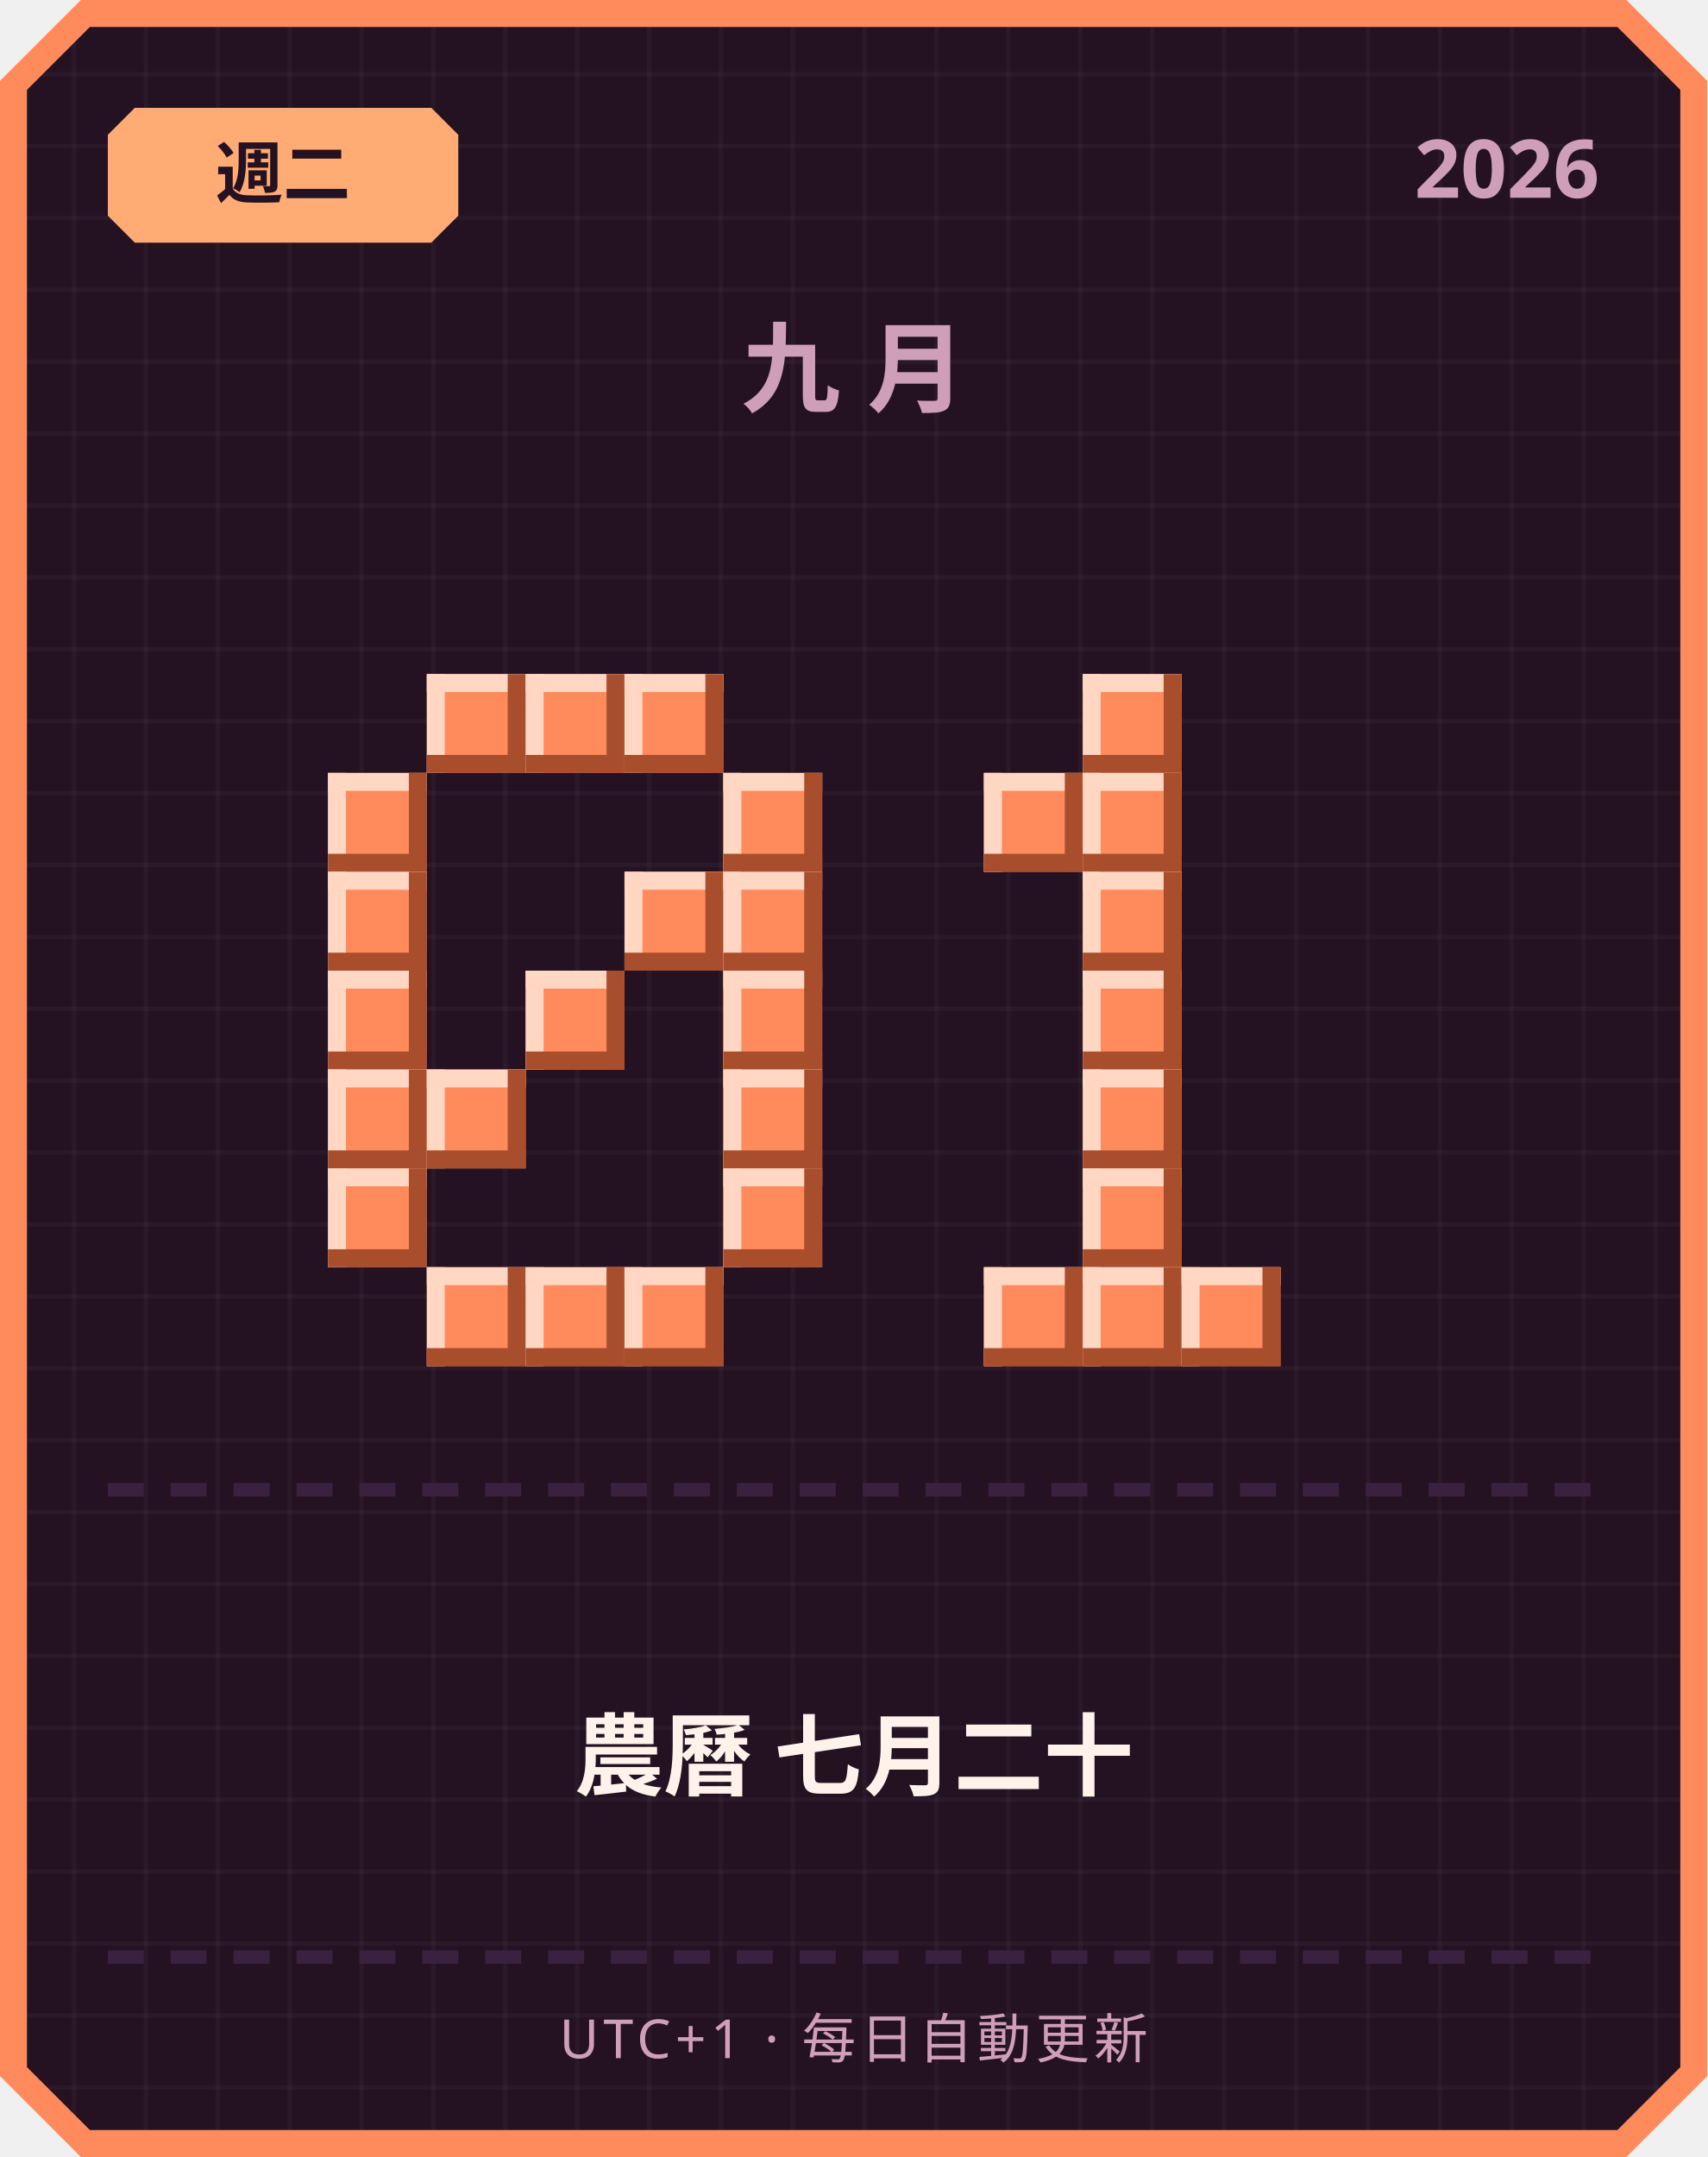
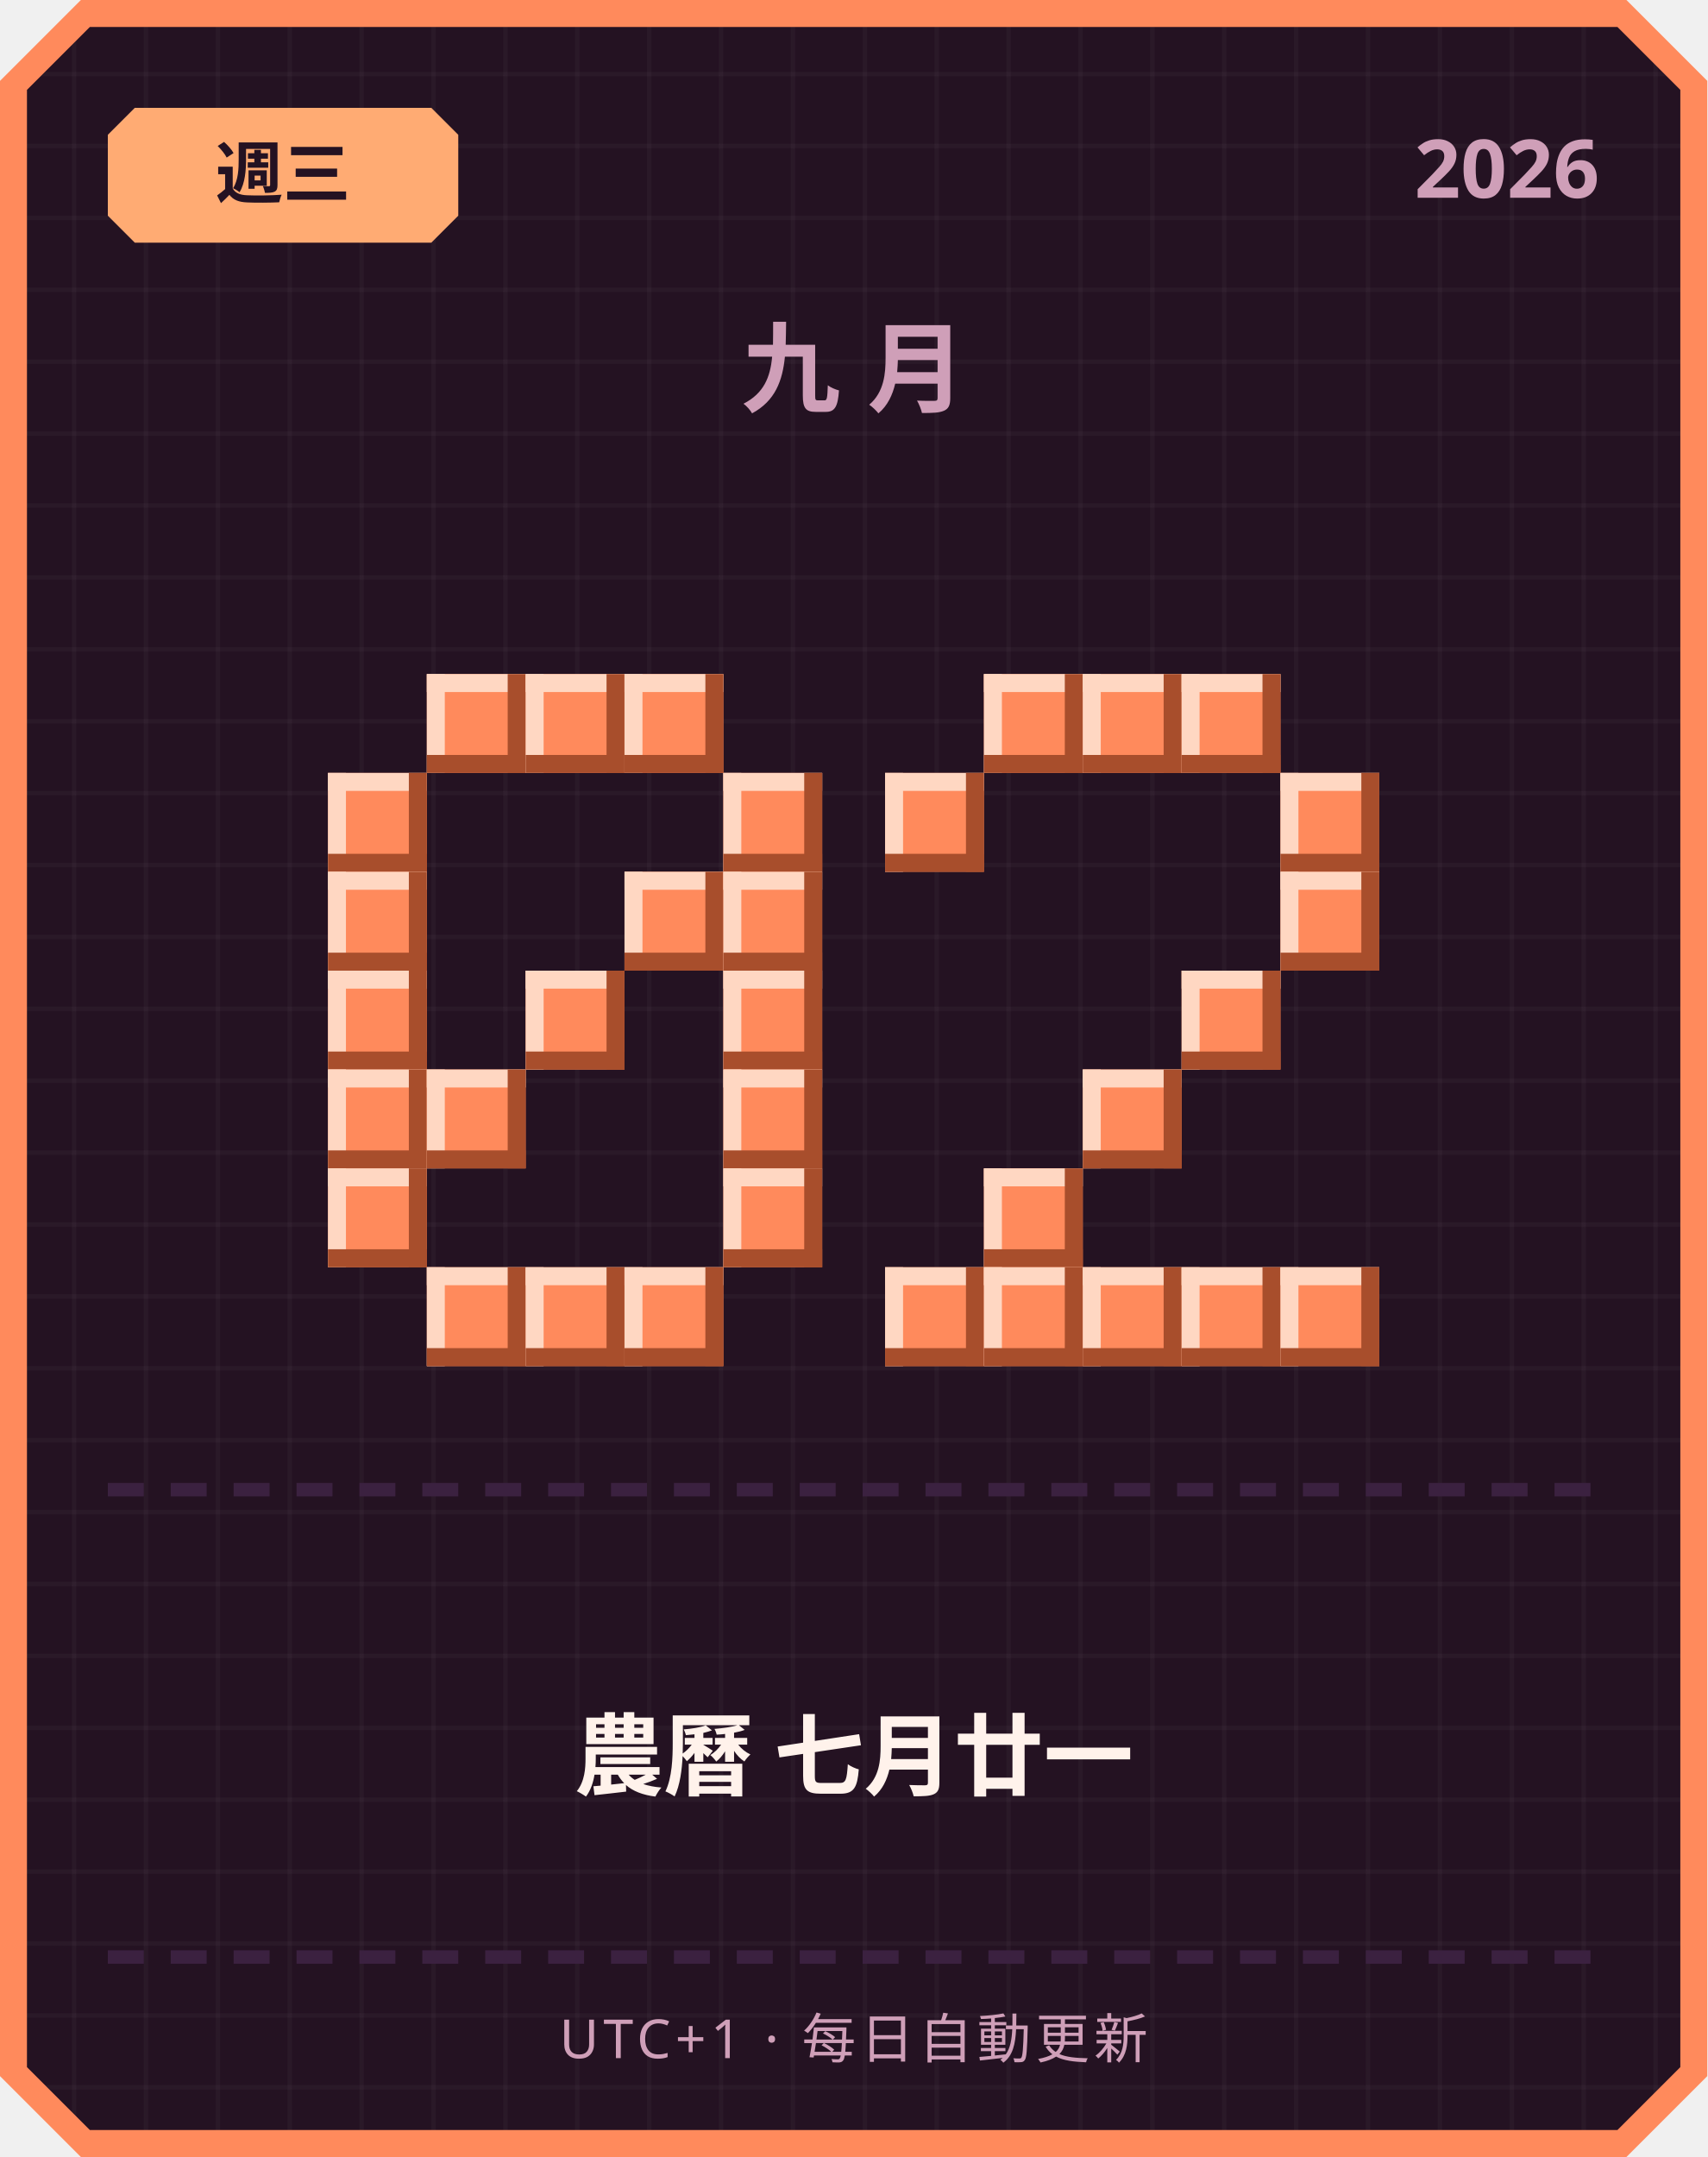
<svg xmlns="http://www.w3.org/2000/svg" width="380" height="480" viewBox="0 0 380 480">
  <defs>
    <pattern id="grid" width="16" height="16" patternUnits="userSpaceOnUse">
      <rect width="16" height="16" fill="#241222" />
      <rect width="1" height="16" fill="#ffffff" opacity="0.03" />
      <rect width="16" height="1" fill="#ffffff" opacity="0.03" />
    </pattern>
  </defs>
  <path d="M 18,0 L 362,0 L 380,18 L 380,462 L 362,480 L 18,480 L 0,462 L 0,18 Z" fill="#ff8a5c" />
  <path d="M 20,6 L 360,6 L 374,20 L 374,460 L 360,474 L 20,474 L 6,460 L 6,20 Z" fill="url(#grid)" />
  <path d="M 30,24 L 96,24 L 102,30 L 102,48 L 96,54 L 30,54 L 24,48 L 24,30 Z" fill="#ffab73" />
-   <text x="63" y="44" text-anchor="middle" font-family="'Segoe UI', sans-serif" font-size="15" font-weight="700" fill="#241222">週二</text>
+   <text x="63" y="44" text-anchor="middle" font-family="'Segoe UI', sans-serif" font-size="15" font-weight="700" fill="#241222">週三</text>
  <text x="356" y="44" text-anchor="end" font-family="'Segoe UI', sans-serif" font-size="18" font-weight="700" fill="#cf9fb8">2026</text>
  <text x="190" y="90" text-anchor="middle" font-family="'Segoe UI', sans-serif" font-size="22" font-weight="700" letter-spacing="6" fill="#cf9fb8">九月</text>
  <rect x="95" y="150" width="22" height="22" fill="#ff8a5c" />
  <rect x="95" y="150" width="22" height="4" fill="#ffd7c2" />
  <rect x="95" y="150" width="4" height="22" fill="#ffd7c2" />
  <rect x="95" y="168" width="22" height="4" fill="#a84e2c" />
  <rect x="113" y="150" width="4" height="22" fill="#a84e2c" />
  <rect x="117" y="150" width="22" height="22" fill="#ff8a5c" />
  <rect x="117" y="150" width="22" height="4" fill="#ffd7c2" />
  <rect x="117" y="150" width="4" height="22" fill="#ffd7c2" />
  <rect x="117" y="168" width="22" height="4" fill="#a84e2c" />
  <rect x="135" y="150" width="4" height="22" fill="#a84e2c" />
  <rect x="139" y="150" width="22" height="22" fill="#ff8a5c" />
  <rect x="139" y="150" width="22" height="4" fill="#ffd7c2" />
  <rect x="139" y="150" width="4" height="22" fill="#ffd7c2" />
  <rect x="139" y="168" width="22" height="4" fill="#a84e2c" />
  <rect x="157" y="150" width="4" height="22" fill="#a84e2c" />
  <rect x="73" y="172" width="22" height="22" fill="#ff8a5c" />
  <rect x="73" y="172" width="22" height="4" fill="#ffd7c2" />
  <rect x="73" y="172" width="4" height="22" fill="#ffd7c2" />
  <rect x="73" y="190" width="22" height="4" fill="#a84e2c" />
  <rect x="91" y="172" width="4" height="22" fill="#a84e2c" />
  <rect x="161" y="172" width="22" height="22" fill="#ff8a5c" />
  <rect x="161" y="172" width="22" height="4" fill="#ffd7c2" />
  <rect x="161" y="172" width="4" height="22" fill="#ffd7c2" />
  <rect x="161" y="190" width="22" height="4" fill="#a84e2c" />
  <rect x="179" y="172" width="4" height="22" fill="#a84e2c" />
  <rect x="73" y="194" width="22" height="22" fill="#ff8a5c" />
  <rect x="73" y="194" width="22" height="4" fill="#ffd7c2" />
  <rect x="73" y="194" width="4" height="22" fill="#ffd7c2" />
  <rect x="73" y="212" width="22" height="4" fill="#a84e2c" />
  <rect x="91" y="194" width="4" height="22" fill="#a84e2c" />
  <rect x="139" y="194" width="22" height="22" fill="#ff8a5c" />
  <rect x="139" y="194" width="22" height="4" fill="#ffd7c2" />
  <rect x="139" y="194" width="4" height="22" fill="#ffd7c2" />
  <rect x="139" y="212" width="22" height="4" fill="#a84e2c" />
  <rect x="157" y="194" width="4" height="22" fill="#a84e2c" />
  <rect x="161" y="194" width="22" height="22" fill="#ff8a5c" />
  <rect x="161" y="194" width="22" height="4" fill="#ffd7c2" />
  <rect x="161" y="194" width="4" height="22" fill="#ffd7c2" />
  <rect x="161" y="212" width="22" height="4" fill="#a84e2c" />
  <rect x="179" y="194" width="4" height="22" fill="#a84e2c" />
  <rect x="73" y="216" width="22" height="22" fill="#ff8a5c" />
  <rect x="73" y="216" width="22" height="4" fill="#ffd7c2" />
  <rect x="73" y="216" width="4" height="22" fill="#ffd7c2" />
  <rect x="73" y="234" width="22" height="4" fill="#a84e2c" />
  <rect x="91" y="216" width="4" height="22" fill="#a84e2c" />
  <rect x="117" y="216" width="22" height="22" fill="#ff8a5c" />
  <rect x="117" y="216" width="22" height="4" fill="#ffd7c2" />
  <rect x="117" y="216" width="4" height="22" fill="#ffd7c2" />
  <rect x="117" y="234" width="22" height="4" fill="#a84e2c" />
  <rect x="135" y="216" width="4" height="22" fill="#a84e2c" />
  <rect x="161" y="216" width="22" height="22" fill="#ff8a5c" />
  <rect x="161" y="216" width="22" height="4" fill="#ffd7c2" />
  <rect x="161" y="216" width="4" height="22" fill="#ffd7c2" />
  <rect x="161" y="234" width="22" height="4" fill="#a84e2c" />
  <rect x="179" y="216" width="4" height="22" fill="#a84e2c" />
  <rect x="73" y="238" width="22" height="22" fill="#ff8a5c" />
  <rect x="73" y="238" width="22" height="4" fill="#ffd7c2" />
  <rect x="73" y="238" width="4" height="22" fill="#ffd7c2" />
  <rect x="73" y="256" width="22" height="4" fill="#a84e2c" />
  <rect x="91" y="238" width="4" height="22" fill="#a84e2c" />
  <rect x="95" y="238" width="22" height="22" fill="#ff8a5c" />
  <rect x="95" y="238" width="22" height="4" fill="#ffd7c2" />
  <rect x="95" y="238" width="4" height="22" fill="#ffd7c2" />
  <rect x="95" y="256" width="22" height="4" fill="#a84e2c" />
  <rect x="113" y="238" width="4" height="22" fill="#a84e2c" />
  <rect x="161" y="238" width="22" height="22" fill="#ff8a5c" />
  <rect x="161" y="238" width="22" height="4" fill="#ffd7c2" />
  <rect x="161" y="238" width="4" height="22" fill="#ffd7c2" />
  <rect x="161" y="256" width="22" height="4" fill="#a84e2c" />
  <rect x="179" y="238" width="4" height="22" fill="#a84e2c" />
  <rect x="73" y="260" width="22" height="22" fill="#ff8a5c" />
  <rect x="73" y="260" width="22" height="4" fill="#ffd7c2" />
  <rect x="73" y="260" width="4" height="22" fill="#ffd7c2" />
  <rect x="73" y="278" width="22" height="4" fill="#a84e2c" />
  <rect x="91" y="260" width="4" height="22" fill="#a84e2c" />
  <rect x="161" y="260" width="22" height="22" fill="#ff8a5c" />
  <rect x="161" y="260" width="22" height="4" fill="#ffd7c2" />
  <rect x="161" y="260" width="4" height="22" fill="#ffd7c2" />
  <rect x="161" y="278" width="22" height="4" fill="#a84e2c" />
  <rect x="179" y="260" width="4" height="22" fill="#a84e2c" />
  <rect x="95" y="282" width="22" height="22" fill="#ff8a5c" />
  <rect x="95" y="282" width="22" height="4" fill="#ffd7c2" />
  <rect x="95" y="282" width="4" height="22" fill="#ffd7c2" />
  <rect x="95" y="300" width="22" height="4" fill="#a84e2c" />
  <rect x="113" y="282" width="4" height="22" fill="#a84e2c" />
  <rect x="117" y="282" width="22" height="22" fill="#ff8a5c" />
  <rect x="117" y="282" width="22" height="4" fill="#ffd7c2" />
  <rect x="117" y="282" width="4" height="22" fill="#ffd7c2" />
  <rect x="117" y="300" width="22" height="4" fill="#a84e2c" />
  <rect x="135" y="282" width="4" height="22" fill="#a84e2c" />
  <rect x="139" y="282" width="22" height="22" fill="#ff8a5c" />
  <rect x="139" y="282" width="22" height="4" fill="#ffd7c2" />
  <rect x="139" y="282" width="4" height="22" fill="#ffd7c2" />
  <rect x="139" y="300" width="22" height="4" fill="#a84e2c" />
  <rect x="157" y="282" width="4" height="22" fill="#a84e2c" />
+   <rect x="219" y="150" width="22" height="22" fill="#ff8a5c" />
+   <rect x="219" y="150" width="22" height="4" fill="#ffd7c2" />
+   <rect x="219" y="150" width="4" height="22" fill="#ffd7c2" />
+   <rect x="219" y="168" width="22" height="4" fill="#a84e2c" />
+   <rect x="237" y="150" width="4" height="22" fill="#a84e2c" />
  <rect x="241" y="150" width="22" height="22" fill="#ff8a5c" />
  <rect x="241" y="150" width="22" height="4" fill="#ffd7c2" />
  <rect x="241" y="150" width="4" height="22" fill="#ffd7c2" />
  <rect x="241" y="168" width="22" height="4" fill="#a84e2c" />
  <rect x="259" y="150" width="4" height="22" fill="#a84e2c" />
-   <rect x="219" y="172" width="22" height="22" fill="#ff8a5c" />
-   <rect x="219" y="172" width="22" height="4" fill="#ffd7c2" />
-   <rect x="219" y="172" width="4" height="22" fill="#ffd7c2" />
-   <rect x="219" y="190" width="22" height="4" fill="#a84e2c" />
-   <rect x="237" y="172" width="4" height="22" fill="#a84e2c" />
-   <rect x="241" y="172" width="22" height="22" fill="#ff8a5c" />
-   <rect x="241" y="172" width="22" height="4" fill="#ffd7c2" />
-   <rect x="241" y="172" width="4" height="22" fill="#ffd7c2" />
-   <rect x="241" y="190" width="22" height="4" fill="#a84e2c" />
-   <rect x="259" y="172" width="4" height="22" fill="#a84e2c" />
-   <rect x="241" y="194" width="22" height="22" fill="#ff8a5c" />
-   <rect x="241" y="194" width="22" height="4" fill="#ffd7c2" />
-   <rect x="241" y="194" width="4" height="22" fill="#ffd7c2" />
-   <rect x="241" y="212" width="22" height="4" fill="#a84e2c" />
-   <rect x="259" y="194" width="4" height="22" fill="#a84e2c" />
-   <rect x="241" y="216" width="22" height="22" fill="#ff8a5c" />
-   <rect x="241" y="216" width="22" height="4" fill="#ffd7c2" />
-   <rect x="241" y="216" width="4" height="22" fill="#ffd7c2" />
-   <rect x="241" y="234" width="22" height="4" fill="#a84e2c" />
-   <rect x="259" y="216" width="4" height="22" fill="#a84e2c" />
+   <rect x="263" y="150" width="22" height="22" fill="#ff8a5c" />
+   <rect x="263" y="150" width="22" height="4" fill="#ffd7c2" />
+   <rect x="263" y="150" width="4" height="22" fill="#ffd7c2" />
+   <rect x="263" y="168" width="22" height="4" fill="#a84e2c" />
+   <rect x="281" y="150" width="4" height="22" fill="#a84e2c" />
+   <rect x="197" y="172" width="22" height="22" fill="#ff8a5c" />
+   <rect x="197" y="172" width="22" height="4" fill="#ffd7c2" />
+   <rect x="197" y="172" width="4" height="22" fill="#ffd7c2" />
+   <rect x="197" y="190" width="22" height="4" fill="#a84e2c" />
+   <rect x="215" y="172" width="4" height="22" fill="#a84e2c" />
+   <rect x="285" y="172" width="22" height="22" fill="#ff8a5c" />
+   <rect x="285" y="172" width="22" height="4" fill="#ffd7c2" />
+   <rect x="285" y="172" width="4" height="22" fill="#ffd7c2" />
+   <rect x="285" y="190" width="22" height="4" fill="#a84e2c" />
+   <rect x="303" y="172" width="4" height="22" fill="#a84e2c" />
+   <rect x="285" y="194" width="22" height="22" fill="#ff8a5c" />
+   <rect x="285" y="194" width="22" height="4" fill="#ffd7c2" />
+   <rect x="285" y="194" width="4" height="22" fill="#ffd7c2" />
+   <rect x="285" y="212" width="22" height="4" fill="#a84e2c" />
+   <rect x="303" y="194" width="4" height="22" fill="#a84e2c" />
+   <rect x="263" y="216" width="22" height="22" fill="#ff8a5c" />
+   <rect x="263" y="216" width="22" height="4" fill="#ffd7c2" />
+   <rect x="263" y="216" width="4" height="22" fill="#ffd7c2" />
+   <rect x="263" y="234" width="22" height="4" fill="#a84e2c" />
+   <rect x="281" y="216" width="4" height="22" fill="#a84e2c" />
  <rect x="241" y="238" width="22" height="22" fill="#ff8a5c" />
  <rect x="241" y="238" width="22" height="4" fill="#ffd7c2" />
  <rect x="241" y="238" width="4" height="22" fill="#ffd7c2" />
  <rect x="241" y="256" width="22" height="4" fill="#a84e2c" />
  <rect x="259" y="238" width="4" height="22" fill="#a84e2c" />
-   <rect x="241" y="260" width="22" height="22" fill="#ff8a5c" />
-   <rect x="241" y="260" width="22" height="4" fill="#ffd7c2" />
-   <rect x="241" y="260" width="4" height="22" fill="#ffd7c2" />
-   <rect x="241" y="278" width="22" height="4" fill="#a84e2c" />
-   <rect x="259" y="260" width="4" height="22" fill="#a84e2c" />
+   <rect x="219" y="260" width="22" height="22" fill="#ff8a5c" />
+   <rect x="219" y="260" width="22" height="4" fill="#ffd7c2" />
+   <rect x="219" y="260" width="4" height="22" fill="#ffd7c2" />
+   <rect x="219" y="278" width="22" height="4" fill="#a84e2c" />
+   <rect x="237" y="260" width="4" height="22" fill="#a84e2c" />
+   <rect x="197" y="282" width="22" height="22" fill="#ff8a5c" />
+   <rect x="197" y="282" width="22" height="4" fill="#ffd7c2" />
+   <rect x="197" y="282" width="4" height="22" fill="#ffd7c2" />
+   <rect x="197" y="300" width="22" height="4" fill="#a84e2c" />
+   <rect x="215" y="282" width="4" height="22" fill="#a84e2c" />
  <rect x="219" y="282" width="22" height="22" fill="#ff8a5c" />
  <rect x="219" y="282" width="22" height="4" fill="#ffd7c2" />
  <rect x="219" y="282" width="4" height="22" fill="#ffd7c2" />
  <rect x="219" y="300" width="22" height="4" fill="#a84e2c" />
  <rect x="237" y="282" width="4" height="22" fill="#a84e2c" />
  <rect x="241" y="282" width="22" height="22" fill="#ff8a5c" />
  <rect x="241" y="282" width="22" height="4" fill="#ffd7c2" />
  <rect x="241" y="282" width="4" height="22" fill="#ffd7c2" />
  <rect x="241" y="300" width="22" height="4" fill="#a84e2c" />
  <rect x="259" y="282" width="4" height="22" fill="#a84e2c" />
  <rect x="263" y="282" width="22" height="22" fill="#ff8a5c" />
  <rect x="263" y="282" width="22" height="4" fill="#ffd7c2" />
  <rect x="263" y="282" width="4" height="22" fill="#ffd7c2" />
  <rect x="263" y="300" width="22" height="4" fill="#a84e2c" />
  <rect x="281" y="282" width="4" height="22" fill="#a84e2c" />
+   <rect x="285" y="282" width="22" height="22" fill="#ff8a5c" />
+   <rect x="285" y="282" width="22" height="4" fill="#ffd7c2" />
+   <rect x="285" y="282" width="4" height="22" fill="#ffd7c2" />
+   <rect x="285" y="300" width="22" height="4" fill="#a84e2c" />
+   <rect x="303" y="282" width="4" height="22" fill="#a84e2c" />
  <rect x="24" y="330" width="8" height="3" fill="#3b2140" />
  <rect x="38" y="330" width="8" height="3" fill="#3b2140" />
  <rect x="52" y="330" width="8" height="3" fill="#3b2140" />
  <rect x="66" y="330" width="8" height="3" fill="#3b2140" />
  <rect x="80" y="330" width="8" height="3" fill="#3b2140" />
  <rect x="94" y="330" width="8" height="3" fill="#3b2140" />
  <rect x="108" y="330" width="8" height="3" fill="#3b2140" />
  <rect x="122" y="330" width="8" height="3" fill="#3b2140" />
  <rect x="136" y="330" width="8" height="3" fill="#3b2140" />
  <rect x="150" y="330" width="8" height="3" fill="#3b2140" />
  <rect x="164" y="330" width="8" height="3" fill="#3b2140" />
  <rect x="178" y="330" width="8" height="3" fill="#3b2140" />
  <rect x="192" y="330" width="8" height="3" fill="#3b2140" />
  <rect x="206" y="330" width="8" height="3" fill="#3b2140" />
  <rect x="220" y="330" width="8" height="3" fill="#3b2140" />
  <rect x="234" y="330" width="8" height="3" fill="#3b2140" />
  <rect x="248" y="330" width="8" height="3" fill="#3b2140" />
  <rect x="262" y="330" width="8" height="3" fill="#3b2140" />
  <rect x="276" y="330" width="8" height="3" fill="#3b2140" />
  <rect x="290" y="330" width="8" height="3" fill="#3b2140" />
  <rect x="304" y="330" width="8" height="3" fill="#3b2140" />
  <rect x="318" y="330" width="8" height="3" fill="#3b2140" />
  <rect x="332" y="330" width="8" height="3" fill="#3b2140" />
  <rect x="346" y="330" width="8" height="3" fill="#3b2140" />
-   <text x="190" y="398" text-anchor="middle" font-family="'Segoe UI', 'Microsoft JhengHei', sans-serif" font-size="20" font-weight="700" fill="#fff2eb">農曆 七月二十</text>
+   <text x="190" y="398" text-anchor="middle" font-family="'Segoe UI', 'Microsoft JhengHei', sans-serif" font-size="20" font-weight="700" fill="#fff2eb">農曆 七月廿一</text>
  <rect x="24" y="434" width="8" height="3" fill="#3b2140" />
  <rect x="38" y="434" width="8" height="3" fill="#3b2140" />
  <rect x="52" y="434" width="8" height="3" fill="#3b2140" />
  <rect x="66" y="434" width="8" height="3" fill="#3b2140" />
  <rect x="80" y="434" width="8" height="3" fill="#3b2140" />
  <rect x="94" y="434" width="8" height="3" fill="#3b2140" />
  <rect x="108" y="434" width="8" height="3" fill="#3b2140" />
  <rect x="122" y="434" width="8" height="3" fill="#3b2140" />
  <rect x="136" y="434" width="8" height="3" fill="#3b2140" />
  <rect x="150" y="434" width="8" height="3" fill="#3b2140" />
  <rect x="164" y="434" width="8" height="3" fill="#3b2140" />
  <rect x="178" y="434" width="8" height="3" fill="#3b2140" />
  <rect x="192" y="434" width="8" height="3" fill="#3b2140" />
  <rect x="206" y="434" width="8" height="3" fill="#3b2140" />
  <rect x="220" y="434" width="8" height="3" fill="#3b2140" />
  <rect x="234" y="434" width="8" height="3" fill="#3b2140" />
  <rect x="248" y="434" width="8" height="3" fill="#3b2140" />
  <rect x="262" y="434" width="8" height="3" fill="#3b2140" />
  <rect x="276" y="434" width="8" height="3" fill="#3b2140" />
  <rect x="290" y="434" width="8" height="3" fill="#3b2140" />
  <rect x="304" y="434" width="8" height="3" fill="#3b2140" />
  <rect x="318" y="434" width="8" height="3" fill="#3b2140" />
  <rect x="332" y="434" width="8" height="3" fill="#3b2140" />
  <rect x="346" y="434" width="8" height="3" fill="#3b2140" />
  <text x="190" y="458" text-anchor="middle" font-family="'Segoe UI', sans-serif" font-size="12" letter-spacing="1" fill="#cf9fb8">UTC+1 · 每日自動更新</text>
</svg>
